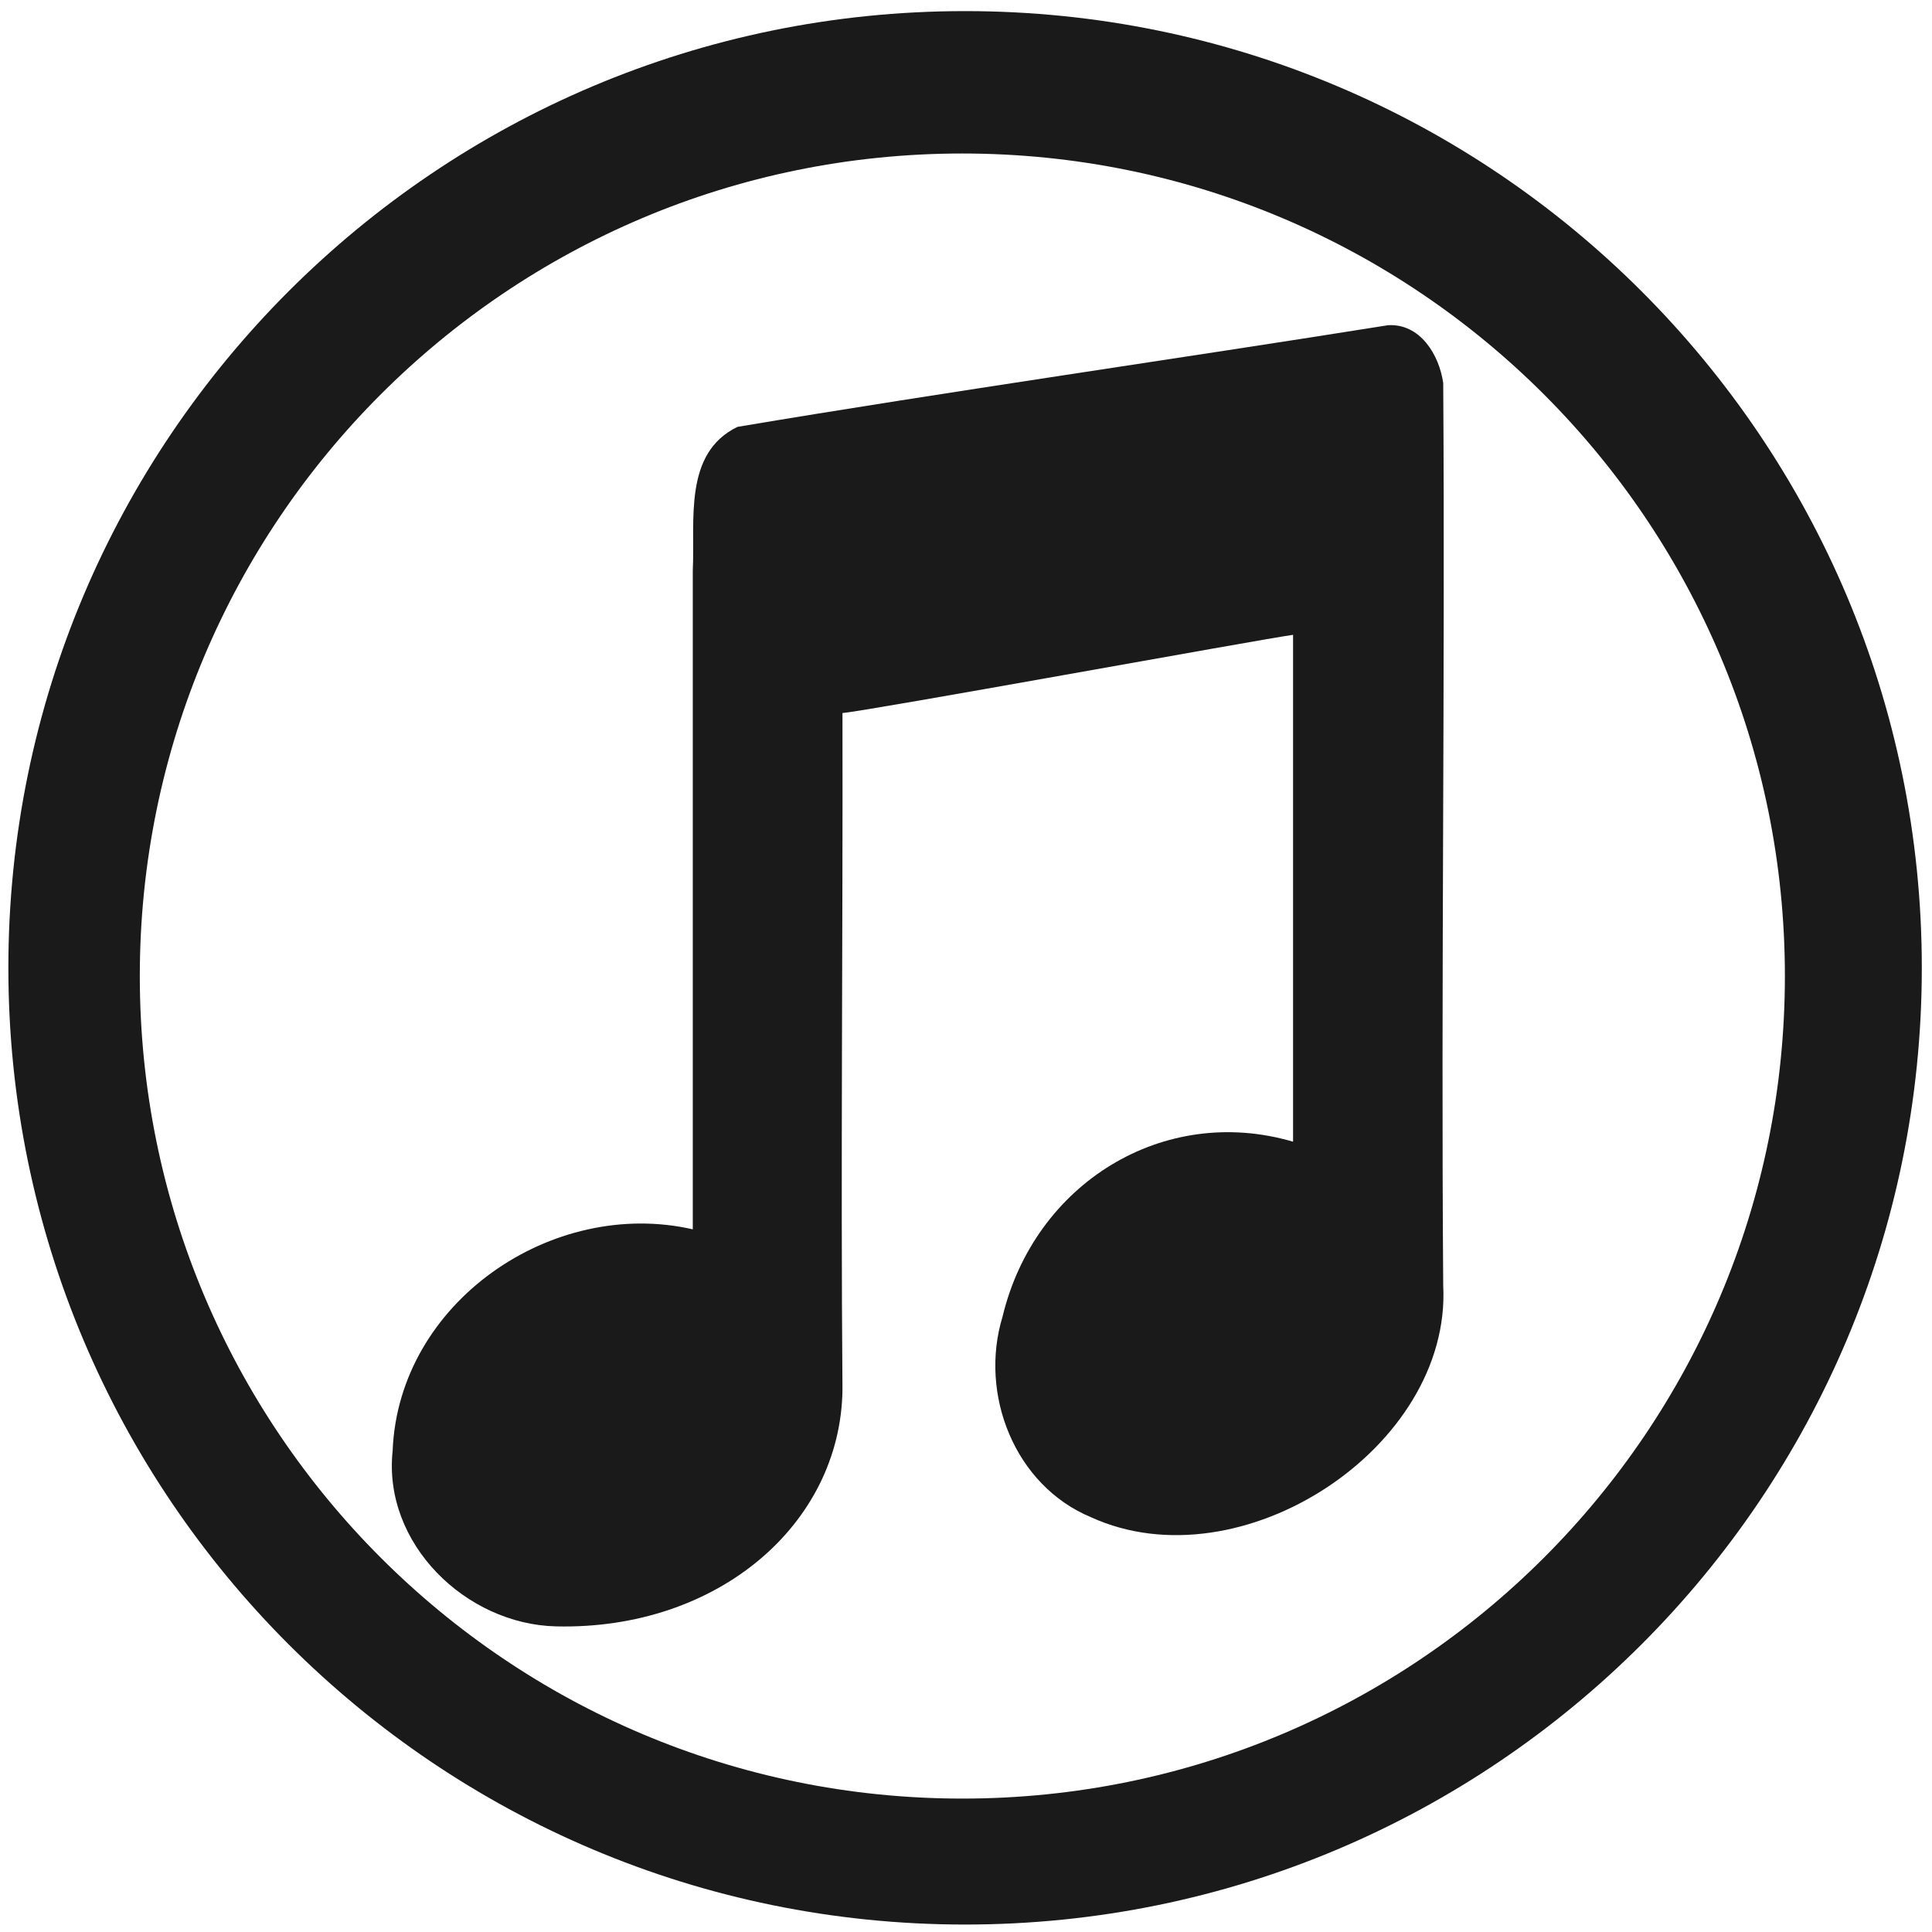
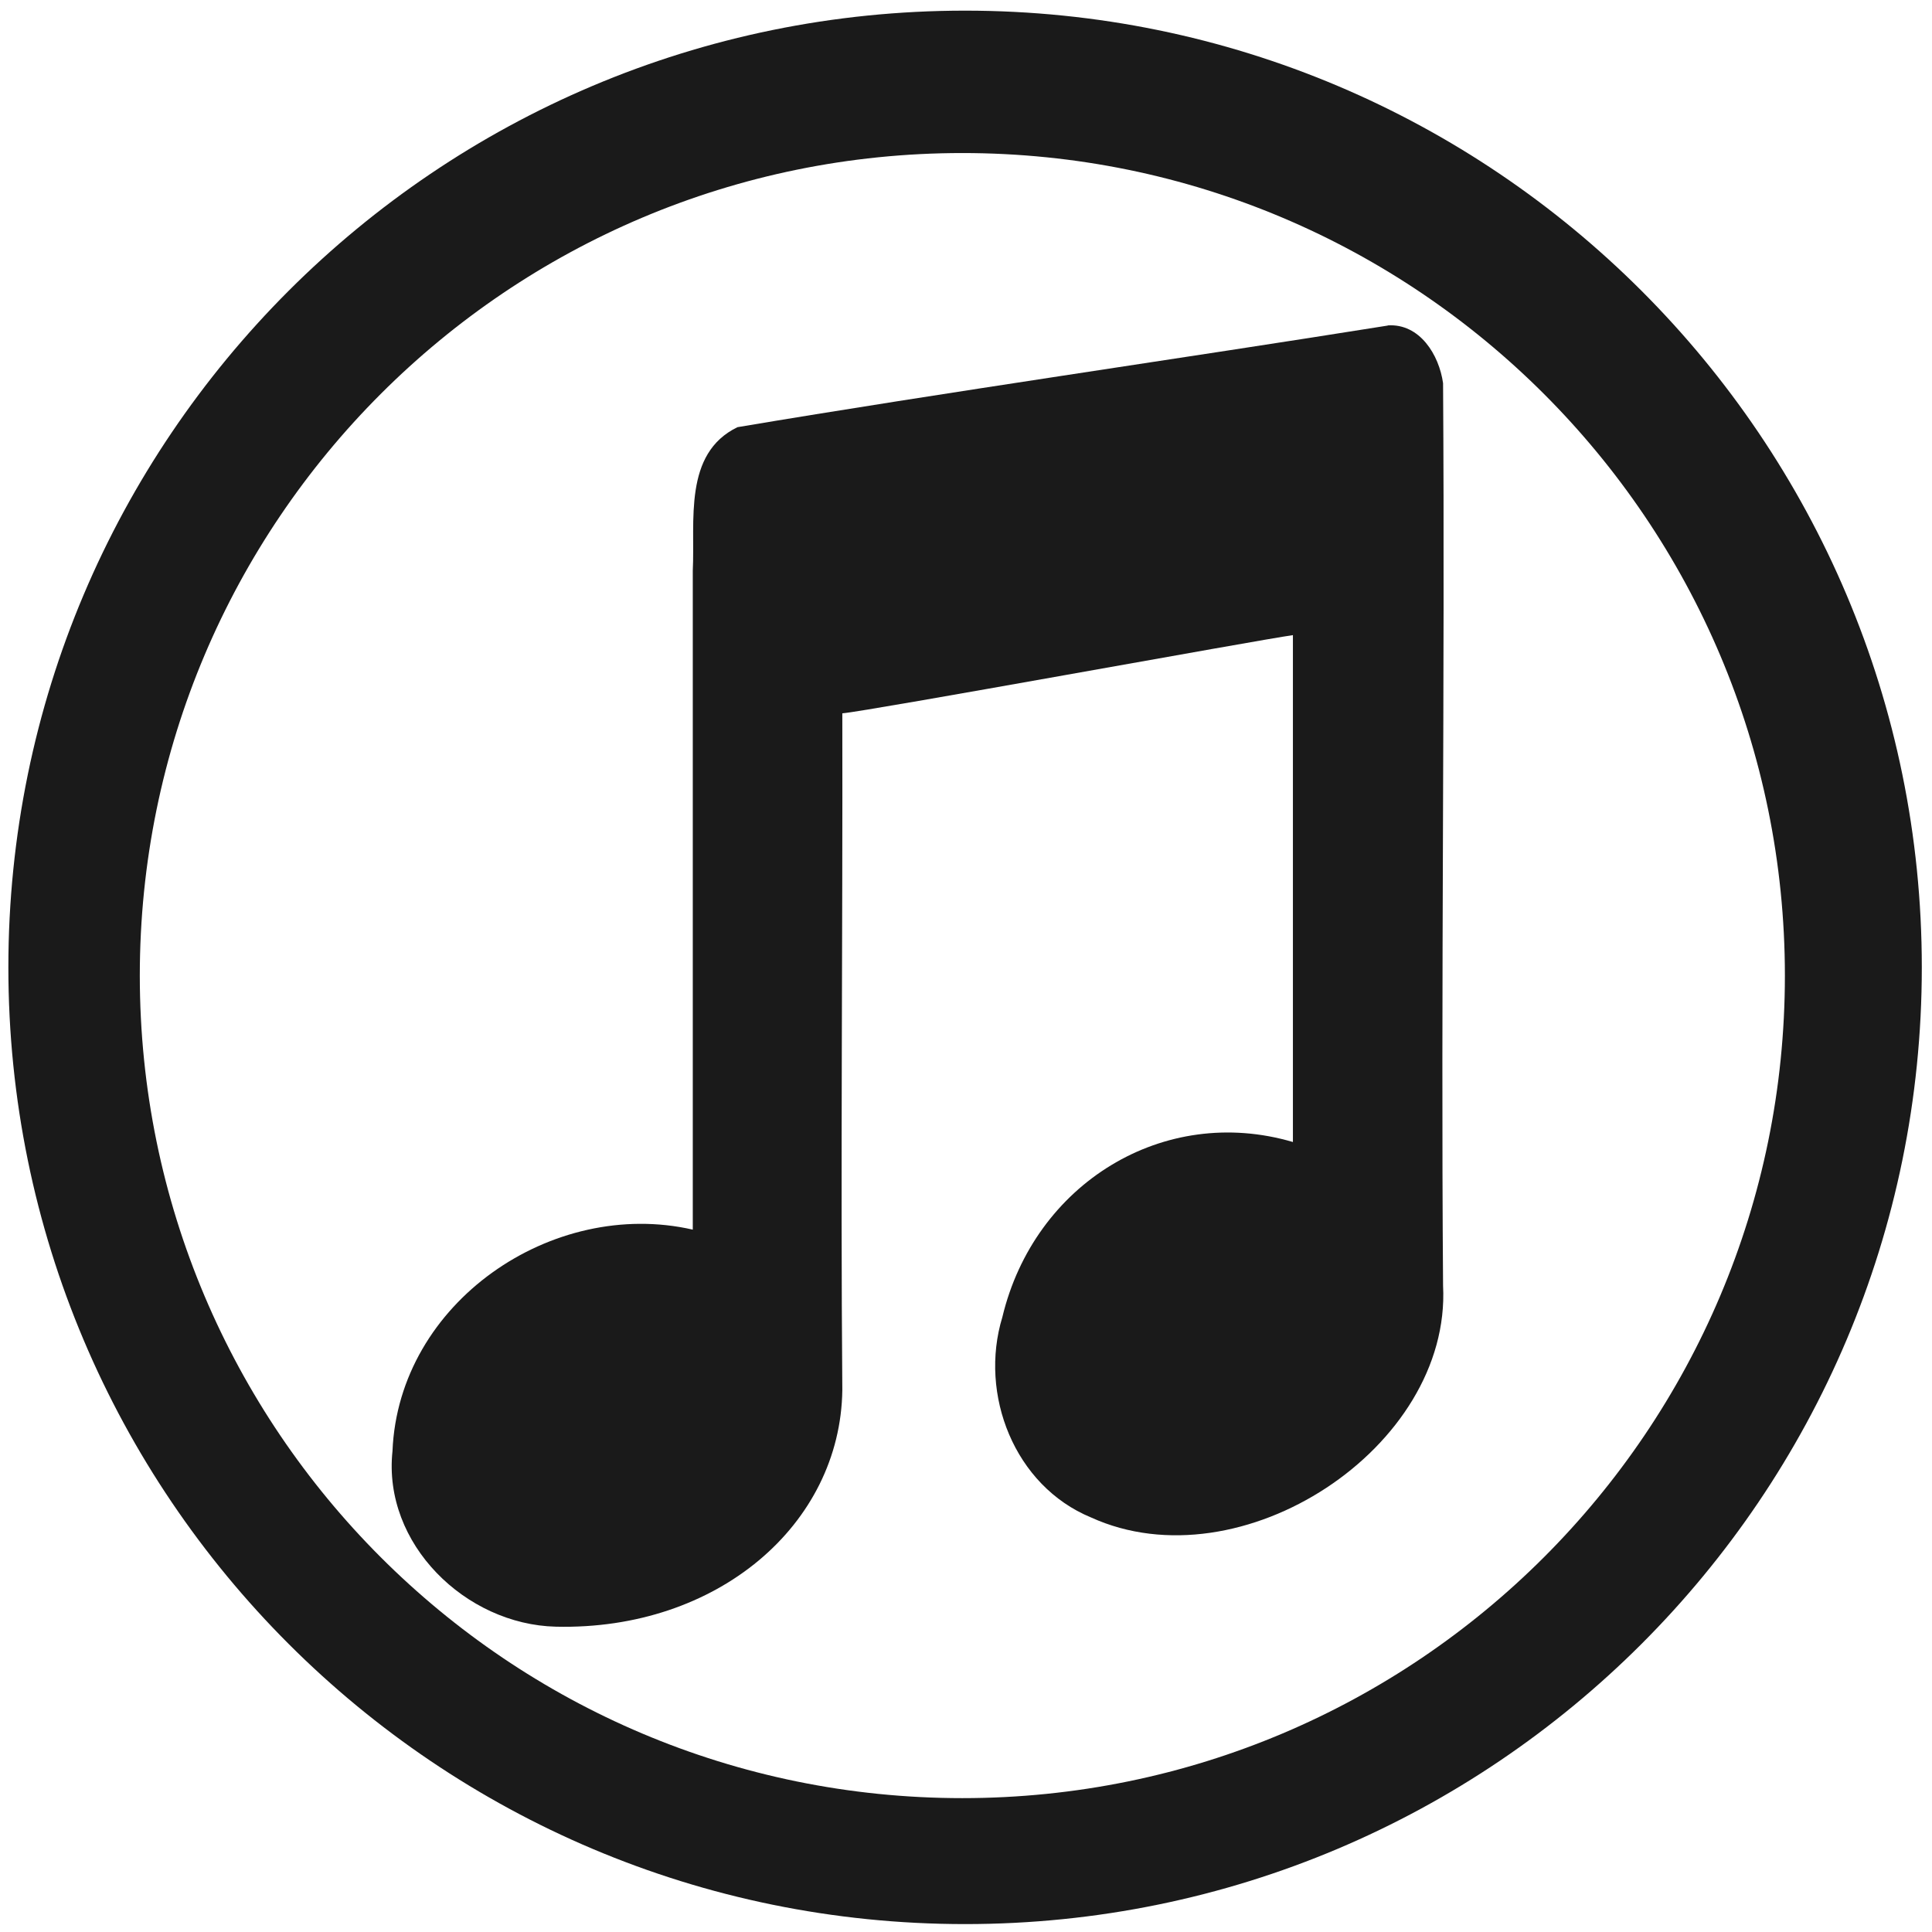
- <svg xmlns="http://www.w3.org/2000/svg" width="48" height="48" viewBox="0 0 12.7 12.7" version="1.1" id="svg829">
-   <defs id="defs823" />
-   <g id="layer1" transform="translate(0,-284.3)">
-     <path style="fill:#1a1a1a;fill-opacity:1;stroke-width:0.139" d="m 6.344,284.373 a 6.289,6.289 0 0 0 -6.289,6.289 6.289,6.289 0 0 0 6.289,6.289 6.289,6.289 0 0 0 6.289,-6.289 6.289,6.289 0 0 0 -6.289,-6.289 z m -0.018,0.936 a 5.407,5.407 0 0 1 5.407,5.407 5.407,5.407 0 0 1 -5.407,5.407 5.407,5.407 0 0 1 -5.407,-5.407 5.407,5.407 0 0 1 5.407,-5.407 z" id="path1374" />
-     <path id="path4031" style="fill:#1a1a1a;stroke:none;stroke-width:0.329;stroke-linecap:round;stroke-linejoin:round" d="m 9.123,286.438 c -1.358,0.217 -2.92,0.44 -4.275,0.668 -0.358,0.173 -0.278,0.619 -0.294,0.943 v 4.332 c -0.922,-0.211 -1.934,0.478 -1.973,1.456 -0.065,0.61 0.481,1.14 1.074,1.154 1.063,0.025 1.871,-0.672 1.883,-1.555 -0.012,-1.483 0.003,-2.966 0,-4.449 0.165,-0.013 2.738,-0.483 2.962,-0.514 v 3.332 c -0.85,-0.25 -1.7,0.273 -1.91,1.151 -0.155,0.508 0.079,1.109 0.583,1.318 0.984,0.448 2.369,-0.459 2.314,-1.524 -0.015,-1.977 0.013,-3.955 0,-5.932 -0.026,-0.186 -0.153,-0.394 -0.364,-0.38 z" />
+ <svg xmlns="http://www.w3.org/2000/svg" width="48" height="48" version="1.1" viewBox="0 0 12.7 12.7" id="svg10">
+   <defs id="defs14" />
+   <g transform="translate(0,-284.3)" fill="#1a1a1a" id="g8">
+     <path d="m6.344 284.37a6.289 6.289 0 0 0 -6.289 6.289 6.289 6.289 0 0 0 6.289 6.289 6.289 6.289 0 0 0 6.289 -6.289 6.289 6.289 0 0 0 -6.289 -6.289zm-0.018 0.936a5.407 5.407 0 0 1 5.407 5.407 5.407 5.407 0 0 1 -5.407 5.407 5.407 5.407 0 0 1 -5.407 -5.407 5.407 5.407 0 0 1 5.407 -5.407z" stroke-width=".139" id="path4" />
+     <path d="m9.123 286.44c-1.358 0.217-2.92 0.44-4.275 0.668-0.358 0.173-0.278 0.619-0.294 0.943v4.332c-0.922-0.211-1.934 0.478-1.974 1.456-0.065 0.61 0.481 1.14 1.074 1.154 1.063 0.025 1.871-0.672 1.883-1.555-0.012-1.483 0.003-2.966 0-4.449 0.165-0.013 2.738-0.483 2.962-0.514v3.332c-0.85-0.25-1.7 0.273-1.91 1.151-0.155 0.508 0.079 1.109 0.583 1.317 0.984 0.448 2.369-0.459 2.314-1.524-0.015-1.977 0.013-3.954 0-5.932-0.026-0.186-0.153-0.394-0.364-0.38z" id="path6" />
  </g>
</svg>
